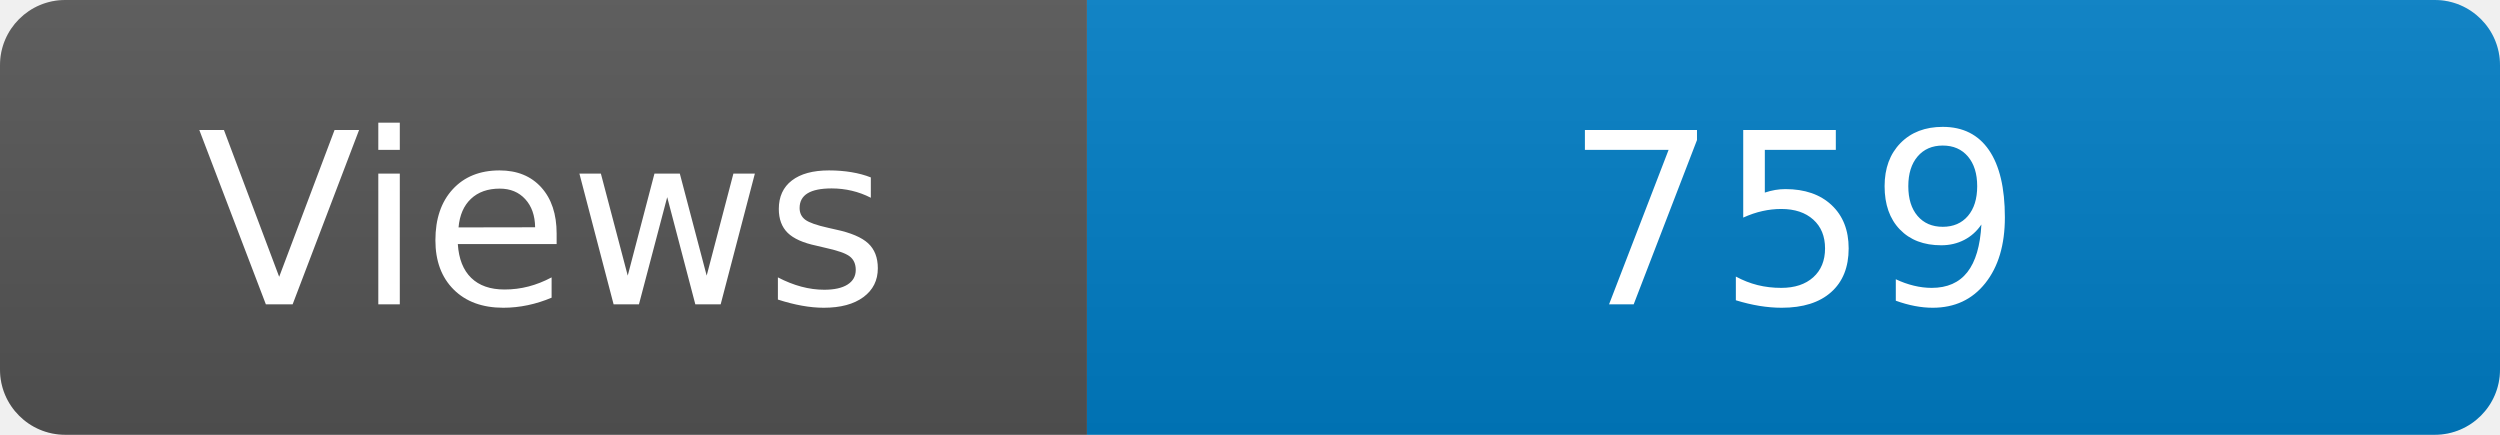
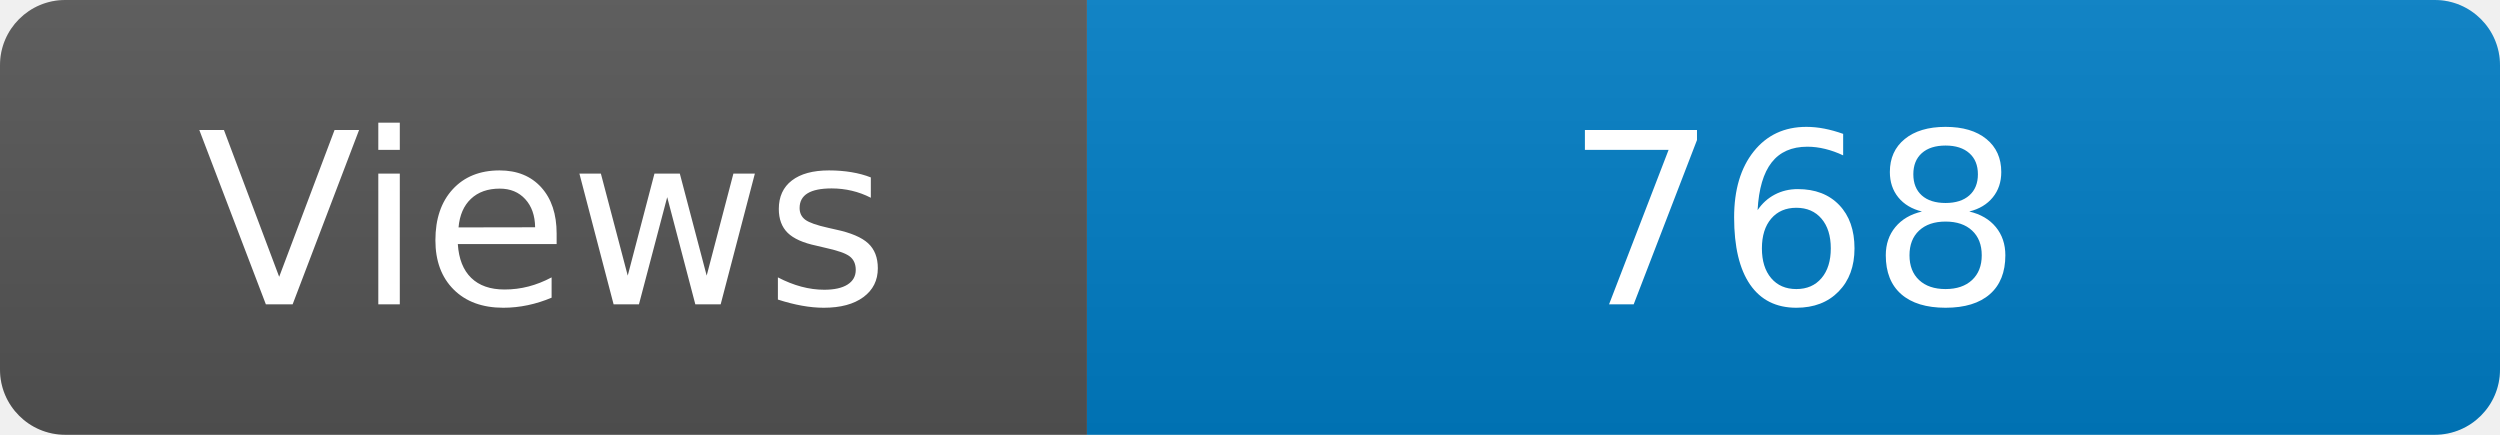
<svg xmlns="http://www.w3.org/2000/svg" width="115" height="20" role="img" aria-label="Maintained?: yes">
  <linearGradient id="s" x2="0" y2="100%">
    <stop offset="0" stop-color="#bbb" stop-opacity=".1" />
    <stop offset="1" stop-opacity=".1" />
  </linearGradient>
  <clipPath id="r">
    <rect width="115" height="20" rx="3" fill="#fff" />
  </clipPath>
  <g clip-path="url(#r)">
    <rect width="50" height="20" fill="#555" />
    <rect x="50" width="160" height="20" fill="#007ec6" />
    <rect width="115" height="20" fill="url(#s)" />
  </g>
  <g fill="#fff" text-anchor="middle" font-family="Verdana,Geneva,DejaVu Sans,sans-serif" font-size="110">
    <text x="250" y="140" transform="scale(.1)" fill="#fff">Views</text>
-     <text x="825" y="140" transform="scale(.1)" fill="#fff">759</text>
+     <text x="825" y="140" transform="scale(.1)" fill="#fff">768</text>
  </g>
</svg>
